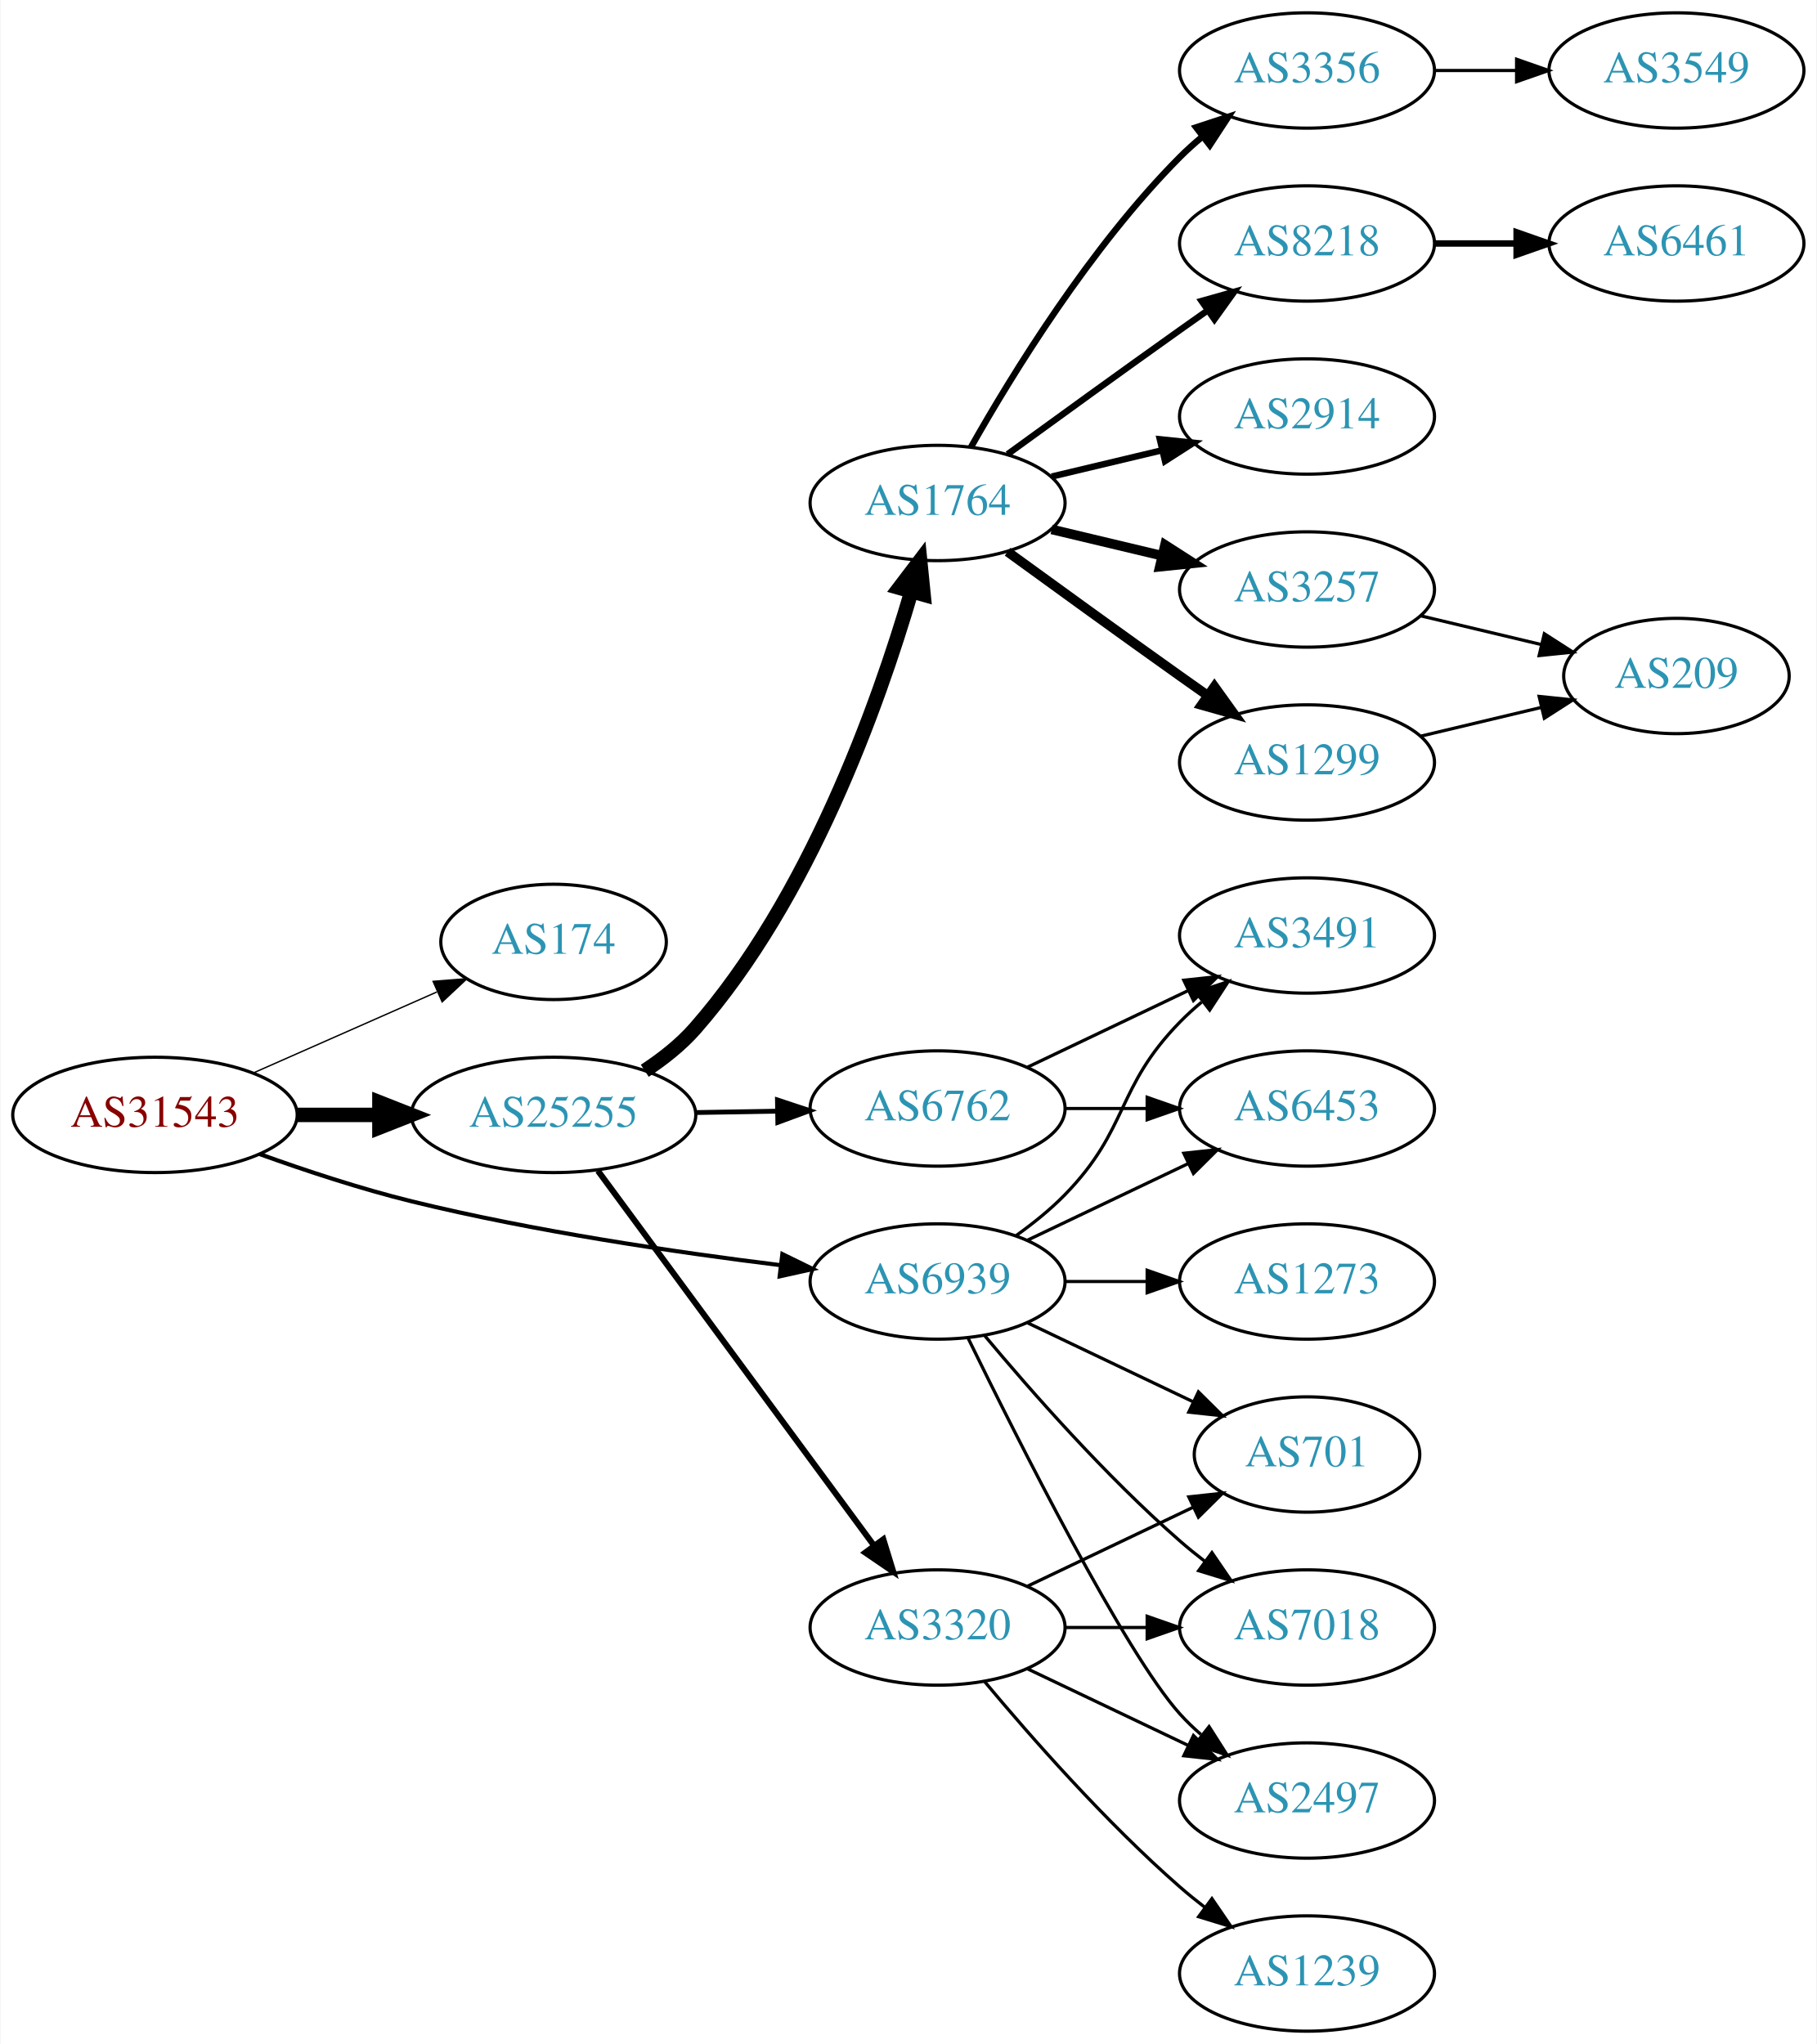
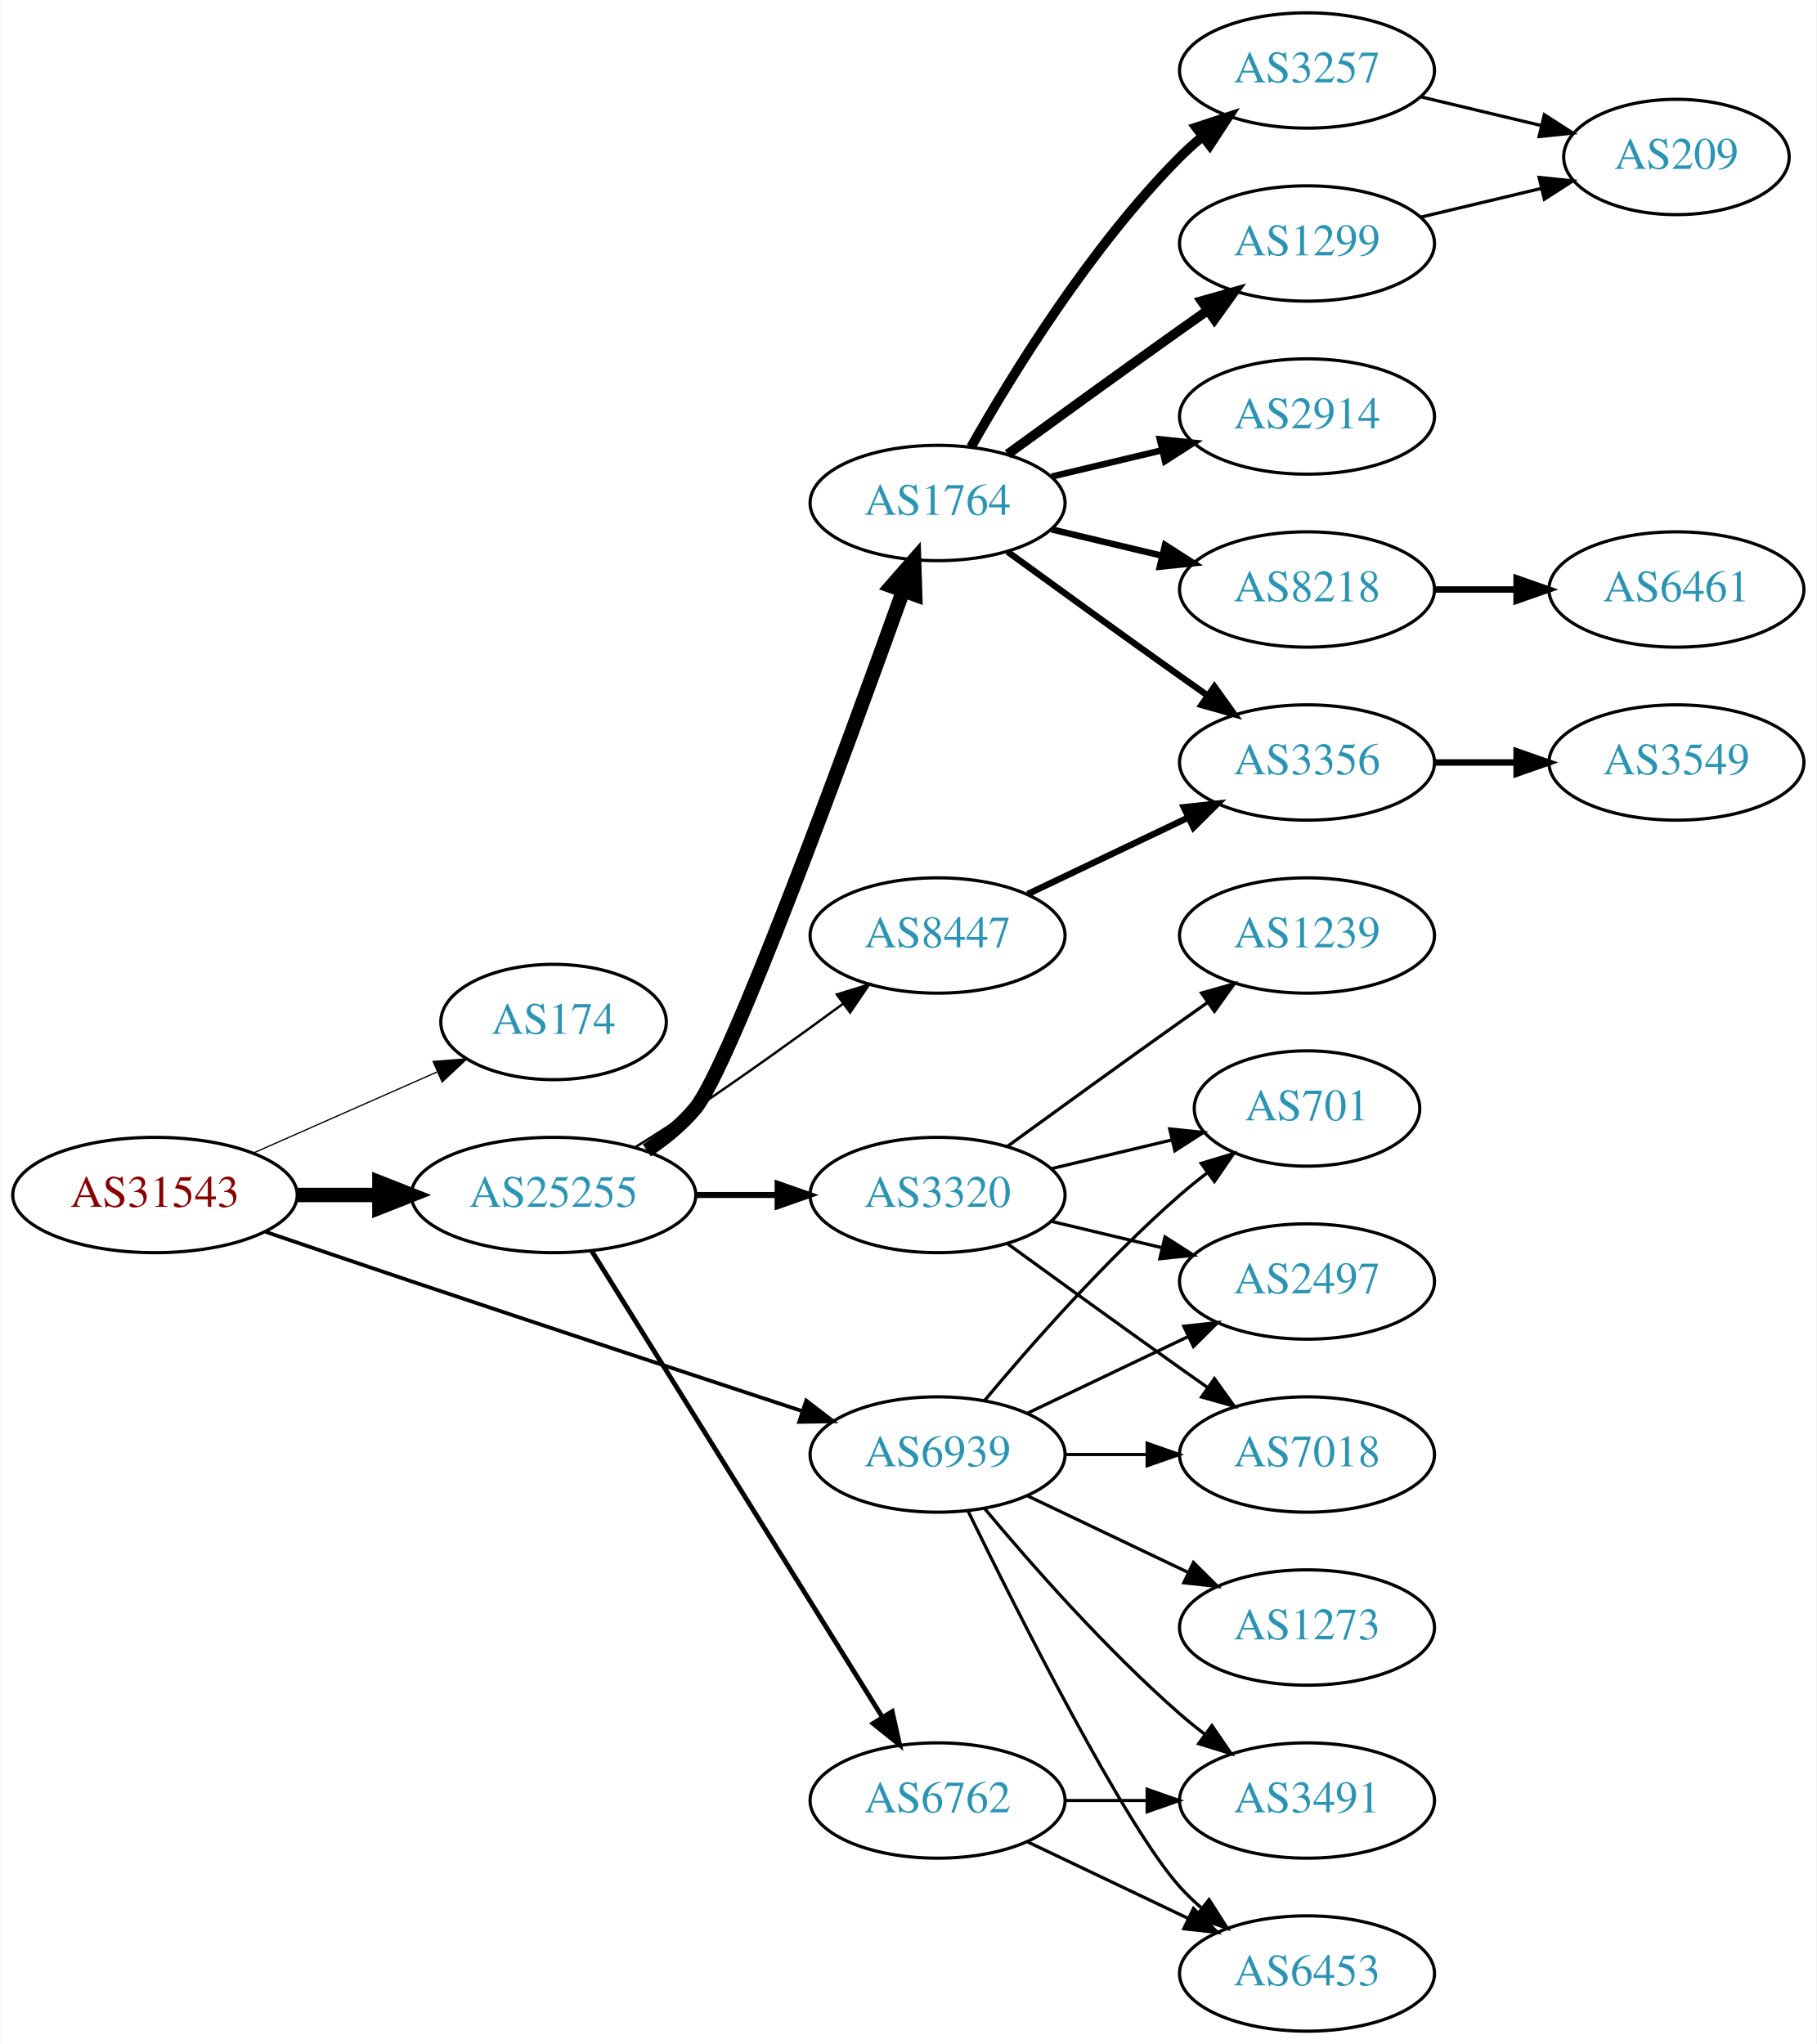
<svg xmlns="http://www.w3.org/2000/svg" xmlns:xlink="http://www.w3.org/1999/xlink" width="567pt" height="638pt" viewBox="0.00 0.00 566.66 638.00">
  <g id="graph0" class="graph" transform="scale(1 1) rotate(0) translate(4 634)">
    <polygon fill="white" stroke="none" points="-4,4 -4,-634 562.663,-634 562.663,4 -4,4" />
    <g id="node1" class="node">
      <g id="a_node1">
        <a xlink:href="/asn/31543" xlink:title="AS31543 ~ myNET gmbh [AT]">
-           <ellipse fill="#ffffff" stroke="black" cx="44.196" cy="-286" rx="44.393" ry="18" />
-           <text text-anchor="middle" x="44.196" y="-282.3" font-family="Times,serif" font-size="14.00" fill="#880000">AS31543</text>
+           <ellipse fill="#ffffff" stroke="black" cx="44.196" cy="-261" rx="44.393" ry="18" />
+           <text text-anchor="middle" x="44.196" y="-257.3" font-family="Times,serif" font-size="14.00" fill="#880000">AS31543</text>
        </a>
      </g>
    </g>
    <g id="node2" class="node">
      <g id="a_node2">
        <a xlink:href="/asn/174" xlink:title="AS174 ~ Cogent Communications [US]">
-           <ellipse fill="#ffffff" stroke="black" cx="168.588" cy="-340" rx="35.194" ry="18" />
-           <text text-anchor="middle" x="168.588" y="-336.3" font-family="Times,serif" font-size="14.00" fill="#2c94b3">AS174</text>
+           <ellipse fill="#ffffff" stroke="black" cx="168.588" cy="-315" rx="35.194" ry="18" />
+           <text text-anchor="middle" x="168.588" y="-311.3" font-family="Times,serif" font-size="14.00" fill="#2c94b3">AS174</text>
        </a>
      </g>
    </g>
    <g id="edge1" class="edge">
-       <path fill="none" stroke="black" stroke-width="0.429" d="M74.824,-299.072C92.095,-306.692 113.985,-316.35 132.164,-324.371" />
-       <polygon fill="black" stroke="black" stroke-width="0.429" points="130.995,-327.68 141.557,-328.515 133.821,-321.276 130.995,-327.68" />
+       <path fill="none" stroke="black" stroke-width="0.391" d="M74.824,-274.072C92.095,-281.692 113.985,-291.35 132.164,-299.371" />
+       <polygon fill="black" stroke="black" stroke-width="0.391" points="130.995,-302.68 141.557,-303.515 133.821,-296.276 130.995,-302.68" />
    </g>
    <g id="node3" class="node">
      <g id="a_node3">
        <a xlink:href="/asn/25255" xlink:title="AS25255 ~ ==&gt; TELE2 AUSTRIA &lt;== [AT]">
-           <ellipse fill="#ffffff" stroke="black" cx="168.588" cy="-286" rx="44.393" ry="18" />
-           <text text-anchor="middle" x="168.588" y="-282.3" font-family="Times,serif" font-size="14.00" fill="#2c94b3">AS25255</text>
+           <ellipse fill="#ffffff" stroke="black" cx="168.588" cy="-261" rx="44.393" ry="18" />
+           <text text-anchor="middle" x="168.588" y="-257.3" font-family="Times,serif" font-size="14.00" fill="#2c94b3">AS25255</text>
        </a>
      </g>
    </g>
    <g id="edge2" class="edge">
-       <path fill="none" stroke="black" stroke-width="4.5" d="M88.692,-286C96.898,-286 105.569,-286 114.041,-286" />
-       <polygon fill="black" stroke="black" stroke-width="4.5" points="114.233,-289.938 124.233,-286 114.233,-282.063 114.233,-289.938" />
+       <path fill="none" stroke="black" stroke-width="4.5" d="M88.692,-261C96.898,-261 105.569,-261 114.041,-261" />
+       <polygon fill="black" stroke="black" stroke-width="4.5" points="114.233,-264.938 124.233,-261 114.233,-257.063 114.233,-264.938" />
    </g>
    <g id="node4" class="node">
      <g id="a_node4">
        <a xlink:href="/asn/6939" xlink:title="AS6939 ~ Hurricane Electric LLC [US]">
-           <ellipse fill="#ffffff" stroke="black" cx="288.431" cy="-234" rx="39.794" ry="18" />
-           <text text-anchor="middle" x="288.431" y="-230.3" font-family="Times,serif" font-size="14.00" fill="#2c94b3">AS6939</text>
+           <ellipse fill="#ffffff" stroke="black" cx="288.431" cy="-180" rx="39.794" ry="18" />
+           <text text-anchor="middle" x="288.431" y="-176.3" font-family="Times,serif" font-size="14.00" fill="#2c94b3">AS6939</text>
        </a>
      </g>
    </g>
    <g id="edge3" class="edge">
-       <path fill="none" stroke="black" stroke-width="1.286" d="M76.799,-273.796C91.15,-268.626 108.449,-262.908 124.392,-259 162.539,-249.65 206.61,-243.143 239.307,-239.116" />
-       <polygon fill="black" stroke="black" stroke-width="1.286" points="239.989,-242.56 249.502,-237.895 239.156,-235.609 239.989,-242.56" />
+       <path fill="none" stroke="black" stroke-width="1.174" d="M78.7,-249.506C92.798,-244.687 109.383,-239.044 124.392,-234 165.759,-220.098 213.117,-204.442 246.094,-193.581" />
+       <polygon fill="black" stroke="black" stroke-width="1.174" points="247.439,-196.823 255.844,-190.371 245.251,-190.174 247.439,-196.823" />
    </g>
    <g id="node5" class="node">
      <g id="a_node5">
        <a xlink:href="/asn/1764" xlink:title="AS1764 ~ NEXTLAYER-AS [AT]">
          <ellipse fill="#ffffff" stroke="black" cx="288.431" cy="-477" rx="39.794" ry="18" />
          <text text-anchor="middle" x="288.431" y="-473.3" font-family="Times,serif" font-size="14.00" fill="#2c94b3">AS1764</text>
        </a>
      </g>
    </g>
    <g id="edge4" class="edge">
-       <path fill="none" stroke="black" stroke-width="4.5" d="M197.053,-299.777C202.747,-303.512 208.354,-307.945 212.784,-313 248.381,-353.615 269.915,-414.035 280.164,-449.077" />
-       <polygon fill="black" stroke="black" stroke-width="4.5" points="276.483,-450.531 282.986,-459.087 284.062,-448.394 276.483,-450.531" />
+       <path fill="none" stroke="black" stroke-width="4.5" d="M197.695,-274.909C203.222,-278.592 208.598,-282.97 212.784,-288 223.583,-300.974 259.956,-400.183 277.629,-449.437" />
+       <polygon fill="black" stroke="black" stroke-width="4.5" points="274.025,-451.051 281.101,-459.14 281.439,-448.398 274.025,-451.051" />
    </g>
    <g id="node6" class="node">
      <g id="a_node6">
-         <a xlink:href="/asn/3320" xlink:title="AS3320 ~ DTAG [DE]">
-           <ellipse fill="#ffffff" stroke="black" cx="288.431" cy="-126" rx="39.794" ry="18" />
-           <text text-anchor="middle" x="288.431" y="-122.3" font-family="Times,serif" font-size="14.00" fill="#2c94b3">AS3320</text>
+         <a xlink:href="/asn/6762" xlink:title="AS6762 ~ TELECOM ITALIA SPARKLE S.p.A. [IT]">
+           <ellipse fill="#ffffff" stroke="black" cx="288.431" cy="-72" rx="39.794" ry="18" />
+           <text text-anchor="middle" x="288.431" y="-68.3" font-family="Times,serif" font-size="14.00" fill="#2c94b3">AS6762</text>
        </a>
      </g>
    </g>
    <g id="edge5" class="edge">
-       <path fill="none" stroke="black" stroke-width="1.875" d="M182.424,-268.573C203.232,-240.32 244.429,-184.386 268.573,-151.603" />
-       <polygon fill="black" stroke="black" stroke-width="1.875" points="271.499,-153.533 274.611,-143.406 265.863,-149.382 271.499,-153.533" />
+       <path fill="none" stroke="black" stroke-width="1.5" d="M180.463,-243.558C201.247,-210.225 246.707,-137.314 271.136,-98.134" />
+       <polygon fill="black" stroke="black" stroke-width="1.5" points="274.261,-99.737 276.582,-89.4 268.321,-96.034 274.261,-99.737" />
    </g>
    <g id="node7" class="node">
      <g id="a_node7">
-         <a xlink:href="/asn/6762" xlink:title="AS6762 ~ TELECOM ITALIA SPARKLE S.p.A. [IT]">
-           <ellipse fill="#ffffff" stroke="black" cx="288.431" cy="-288" rx="39.794" ry="18" />
-           <text text-anchor="middle" x="288.431" y="-284.3" font-family="Times,serif" font-size="14.00" fill="#2c94b3">AS6762</text>
+         <a xlink:href="/asn/8447" xlink:title="AS8447 ~ A1 Telekom Austria AG [AT]">
+           <ellipse fill="#ffffff" stroke="black" cx="288.431" cy="-342" rx="39.794" ry="18" />
+           <text text-anchor="middle" x="288.431" y="-338.3" font-family="Times,serif" font-size="14.00" fill="#2c94b3">AS8447</text>
        </a>
      </g>
    </g>
    <g id="edge6" class="edge">
-       <path fill="none" stroke="black" stroke-width="1.5" d="M212.799,-286.733C221.112,-286.874 229.875,-287.023 238.357,-287.167" />
-       <polygon fill="black" stroke="black" stroke-width="1.5" points="238.458,-290.669 248.516,-287.34 238.576,-283.67 238.458,-290.669" />
-     </g>
-     <g id="node14" class="node">
-       <g id="a_node14">
-         <a xlink:href="/asn/2497" xlink:title="AS2497 ~ Internet Initiative Japan Inc. [JP]">
-           <ellipse fill="#ffffff" stroke="black" cx="403.724" cy="-72" rx="39.794" ry="18" />
-           <text text-anchor="middle" x="403.724" y="-68.3" font-family="Times,serif" font-size="14.00" fill="#2c94b3">AS2497</text>
-         </a>
-       </g>
-     </g>
-     <g id="edge21" class="edge">
-       <path fill="none" stroke="black" d="M297.869,-216.489C313.487,-184.491 346.874,-118.107 364.077,-99 366.08,-96.776 368.298,-94.637 370.631,-92.603" />
-       <polygon fill="black" stroke="black" points="373.161,-95.065 378.85,-86.127 368.829,-89.567 373.161,-95.065" />
+       <path fill="none" stroke="black" stroke-width="0.75" d="M193.99,-275.852C200.174,-279.725 206.768,-283.951 212.784,-288 228.278,-298.429 245.167,-310.579 258.956,-320.709" />
+       <polygon fill="black" stroke="black" stroke-width="0.75" points="256.977,-323.599 267.1,-326.723 261.135,-317.967 256.977,-323.599" />
+     </g>
+     <g id="node8" class="node">
+       <g id="a_node8">
+         <a xlink:href="/asn/3320" xlink:title="AS3320 ~ DTAG [DE]">
+           <ellipse fill="#ffffff" stroke="black" cx="288.431" cy="-261" rx="39.794" ry="18" />
+           <text text-anchor="middle" x="288.431" y="-257.3" font-family="Times,serif" font-size="14.00" fill="#2c94b3">AS3320</text>
+         </a>
+       </g>
+     </g>
+     <g id="edge7" class="edge">
+       <path fill="none" stroke="black" stroke-width="1.875" d="M212.799,-261C221.112,-261 229.875,-261 238.357,-261" />
+       <polygon fill="black" stroke="black" stroke-width="1.875" points="238.516,-264.5 248.516,-261 238.516,-257.5 238.516,-264.5" />
    </g>
    <g id="node15" class="node">
      <g id="a_node15">
-         <a xlink:href="/asn/701" xlink:title="AS701 ~ UUNET [US]">
-           <ellipse fill="#ffffff" stroke="black" cx="403.724" cy="-180" rx="35.194" ry="18" />
-           <text text-anchor="middle" x="403.724" y="-176.3" font-family="Times,serif" font-size="14.00" fill="#2c94b3">AS701</text>
-         </a>
-       </g>
-     </g>
-     <g id="edge20" class="edge">
-       <path fill="none" stroke="black" d="M316.567,-221.066C331.999,-213.71 351.485,-204.423 368.02,-196.541" />
-       <polygon fill="black" stroke="black" points="369.84,-199.551 377.361,-192.089 366.828,-193.232 369.84,-199.551" />
+         <a xlink:href="/asn/2497" xlink:title="AS2497 ~ Internet Initiative Japan Inc. [JP]">
+           <ellipse fill="#ffffff" stroke="black" cx="403.724" cy="-234" rx="39.794" ry="18" />
+           <text text-anchor="middle" x="403.724" y="-230.3" font-family="Times,serif" font-size="14.00" fill="#2c94b3">AS2497</text>
+         </a>
+       </g>
+     </g>
+     <g id="edge22" class="edge">
+       <path fill="none" stroke="black" d="M316.567,-192.934C331.561,-200.081 350.382,-209.052 366.605,-216.785" />
+       <polygon fill="black" stroke="black" points="365.276,-220.028 375.809,-221.171 368.288,-213.709 365.276,-220.028" />
    </g>
    <g id="node16" class="node">
      <g id="a_node16">
        <a xlink:href="/asn/7018" xlink:title="AS7018 ~ AT&amp;T Services, Inc. [US]">
-           <ellipse fill="#ffffff" stroke="black" cx="403.724" cy="-126" rx="39.794" ry="18" />
-           <text text-anchor="middle" x="403.724" y="-122.3" font-family="Times,serif" font-size="14.00" fill="#2c94b3">AS7018</text>
-         </a>
-       </g>
-     </g>
-     <g id="edge22" class="edge">
-       <path fill="none" stroke="black" d="M303.061,-217.183C317.343,-200.071 340.89,-173.255 364.077,-153 366.543,-150.846 369.182,-148.706 371.879,-146.628" />
-       <polygon fill="black" stroke="black" points="374.052,-149.375 380.033,-140.63 369.904,-143.736 374.052,-149.375" />
+           <ellipse fill="#ffffff" stroke="black" cx="403.724" cy="-180" rx="39.794" ry="18" />
+           <text text-anchor="middle" x="403.724" y="-176.3" font-family="Times,serif" font-size="14.00" fill="#2c94b3">AS7018</text>
+         </a>
+       </g>
+     </g>
+     <g id="edge25" class="edge">
+       <path fill="none" stroke="black" d="M328.103,-180C336.306,-180 345.07,-180 353.602,-180" />
+       <polygon fill="black" stroke="black" points="353.841,-183.5 363.841,-180 353.841,-176.5 353.841,-183.5" />
+     </g>
+     <g id="node17" class="node">
+       <g id="a_node17">
+         <a xlink:href="/asn/701" xlink:title="AS701 ~ UUNET [US]">
+           <ellipse fill="#ffffff" stroke="black" cx="403.724" cy="-288" rx="35.194" ry="18" />
+           <text text-anchor="middle" x="403.724" y="-284.3" font-family="Times,serif" font-size="14.00" fill="#2c94b3">AS701</text>
+         </a>
+       </g>
+     </g>
+     <g id="edge26" class="edge">
+       <path fill="none" stroke="black" d="M303.061,-196.817C317.343,-213.929 340.89,-240.745 364.077,-261 366.747,-263.332 369.62,-265.648 372.55,-267.886" />
+       <polygon fill="black" stroke="black" points="370.701,-270.87 380.841,-273.939 374.828,-265.216 370.701,-270.87" />
    </g>
    <g id="node19" class="node">
      <g id="a_node19">
        <a xlink:href="/asn/3491" xlink:title="AS3491 ~ PCCW Global, Inc. [US]">
-           <ellipse fill="#ffffff" stroke="black" cx="403.724" cy="-342" rx="39.794" ry="18" />
-           <text text-anchor="middle" x="403.724" y="-338.3" font-family="Times,serif" font-size="14.00" fill="#2c94b3">AS3491</text>
+           <ellipse fill="#ffffff" stroke="black" cx="403.724" cy="-72" rx="39.794" ry="18" />
+           <text text-anchor="middle" x="403.724" y="-68.3" font-family="Times,serif" font-size="14.00" fill="#2c94b3">AS3491</text>
        </a>
      </g>
    </g>
    <g id="edge23" class="edge">
-       <path fill="none" stroke="black" d="M313.025,-248.389C318.281,-252.148 323.613,-256.437 328.077,-261 348.25,-281.617 343.905,-294.383 364.077,-315 366.17,-317.139 368.453,-319.218 370.83,-321.21" />
-       <polygon fill="black" stroke="black" points="369.074,-324.275 379.13,-327.611 373.349,-318.732 369.074,-324.275" />
+       <path fill="none" stroke="black" d="M303.061,-163.183C317.343,-146.071 340.89,-119.255 364.077,-99 366.543,-96.846 369.182,-94.706 371.879,-92.628" />
+       <polygon fill="black" stroke="black" points="374.052,-95.375 380.033,-86.63 369.904,-89.736 374.052,-95.375" />
    </g>
    <g id="node20" class="node">
      <g id="a_node20">
        <a xlink:href="/asn/6453" xlink:title="AS6453 ~ TATA COMMUNICATIONS (AMERICA) INC [US]">
-           <ellipse fill="#ffffff" stroke="black" cx="403.724" cy="-288" rx="39.794" ry="18" />
-           <text text-anchor="middle" x="403.724" y="-284.3" font-family="Times,serif" font-size="14.00" fill="#2c94b3">AS6453</text>
+           <ellipse fill="#ffffff" stroke="black" cx="403.724" cy="-18" rx="39.794" ry="18" />
+           <text text-anchor="middle" x="403.724" y="-14.3" font-family="Times,serif" font-size="14.00" fill="#2c94b3">AS6453</text>
        </a>
      </g>
    </g>
    <g id="edge24" class="edge">
-       <path fill="none" stroke="black" d="M316.567,-246.934C331.561,-254.081 350.382,-263.052 366.605,-270.785" />
-       <polygon fill="black" stroke="black" points="365.276,-274.028 375.809,-275.171 368.288,-267.709 365.276,-274.028" />
-     </g>
-     <g id="node21" class="node">
-       <g id="a_node21">
+       <path fill="none" stroke="black" d="M297.869,-162.489C313.487,-130.491 346.874,-64.107 364.077,-45 366.08,-42.776 368.298,-40.637 370.631,-38.603" />
+       <polygon fill="black" stroke="black" points="373.161,-41.065 378.85,-32.127 368.829,-35.567 373.161,-41.065" />
+     </g>
+     <g id="node22" class="node">
+       <g id="a_node22">
        <a xlink:href="/asn/1273" xlink:title="AS1273 ~ Vodafone Group PLC [EU]">
-           <ellipse fill="#ffffff" stroke="black" cx="403.724" cy="-234" rx="39.794" ry="18" />
-           <text text-anchor="middle" x="403.724" y="-230.3" font-family="Times,serif" font-size="14.00" fill="#2c94b3">AS1273</text>
-         </a>
-       </g>
-     </g>
-     <g id="edge25" class="edge">
-       <path fill="none" stroke="black" d="M328.103,-234C336.306,-234 345.07,-234 353.602,-234" />
-       <polygon fill="black" stroke="black" points="353.841,-237.5 363.841,-234 353.841,-230.5 353.841,-237.5" />
-     </g>
-     <g id="node8" class="node">
-       <g id="a_node8">
-         <a xlink:href="/asn/3356" xlink:title="AS3356 ~ Level 3 Parent, LLC [US]">
-           <ellipse fill="#ffffff" stroke="black" cx="403.724" cy="-612" rx="39.794" ry="18" />
-           <text text-anchor="middle" x="403.724" y="-608.3" font-family="Times,serif" font-size="14.00" fill="#2c94b3">AS3356</text>
-         </a>
-       </g>
-     </g>
-     <g id="edge7" class="edge">
-       <path fill="none" stroke="black" stroke-width="2" d="M298.891,-494.49C311.672,-517.096 336.105,-556.886 364.077,-585 366.188,-587.121 368.484,-589.188 370.87,-591.171" />
-       <polygon fill="black" stroke="black" stroke-width="2" points="369.122,-594.242 379.185,-597.556 373.385,-588.69 369.122,-594.242" />
+           <ellipse fill="#ffffff" stroke="black" cx="403.724" cy="-126" rx="39.794" ry="18" />
+           <text text-anchor="middle" x="403.724" y="-122.3" font-family="Times,serif" font-size="14.00" fill="#2c94b3">AS1273</text>
+         </a>
+       </g>
+     </g>
+     <g id="edge27" class="edge">
+       <path fill="none" stroke="black" d="M316.567,-167.066C331.561,-159.919 350.382,-150.948 366.605,-143.215" />
+       <polygon fill="black" stroke="black" points="368.288,-146.291 375.809,-138.829 365.276,-139.972 368.288,-146.291" />
    </g>
    <g id="node9" class="node">
      <g id="a_node9">
-         <a xlink:href="/asn/8218" xlink:title="AS8218 ~ legacy Neotelecoms [FR]">
-           <ellipse fill="#ffffff" stroke="black" cx="403.724" cy="-558" rx="39.794" ry="18" />
-           <text text-anchor="middle" x="403.724" y="-554.3" font-family="Times,serif" font-size="14.00" fill="#2c94b3">AS8218</text>
-         </a>
-       </g>
-     </g>
-     <g id="edge8" class="edge">
-       <path fill="none" stroke="black" stroke-width="2" d="M310.279,-492.222C325.213,-503.091 345.827,-518.025 364.077,-531 366.898,-533.005 369.841,-535.085 372.789,-537.159" />
-       <polygon fill="black" stroke="black" stroke-width="2" points="370.816,-540.05 381.013,-542.926 374.835,-534.319 370.816,-540.05" />
-     </g>
-     <g id="node10" class="node">
-       <g id="a_node10">
        <a xlink:href="/asn/2914" xlink:title="AS2914 ~ NTT America, Inc. [US]">
          <ellipse fill="#ffffff" stroke="black" cx="403.724" cy="-504" rx="39.794" ry="18" />
          <text text-anchor="middle" x="403.724" y="-500.3" font-family="Times,serif" font-size="14.00" fill="#2c94b3">AS2914</text>
        </a>
      </g>
    </g>
-     <g id="edge9" class="edge">
+     <g id="edge8" class="edge">
      <path fill="none" stroke="black" stroke-width="2" d="M324.038,-485.248C334.909,-487.838 347.064,-490.735 358.506,-493.462" />
      <polygon fill="black" stroke="black" stroke-width="2" points="357.789,-496.889 368.328,-495.803 359.412,-490.08 357.789,-496.889" />
+     </g>
+     <g id="node10" class="node">
+       <g id="a_node10">
+         <a xlink:href="/asn/8218" xlink:title="AS8218 ~ legacy Neotelecoms [FR]">
+           <ellipse fill="#ffffff" stroke="black" cx="403.724" cy="-450" rx="39.794" ry="18" />
+           <text text-anchor="middle" x="403.724" y="-446.3" font-family="Times,serif" font-size="14.00" fill="#2c94b3">AS8218</text>
+         </a>
+       </g>
+     </g>
+     <g id="edge9" class="edge">
+       <path fill="none" stroke="black" stroke-width="2" d="M324.038,-468.752C334.909,-466.162 347.064,-463.265 358.506,-460.538" />
+       <polygon fill="black" stroke="black" stroke-width="2" points="359.412,-463.92 368.328,-458.197 357.789,-457.111 359.412,-463.92" />
    </g>
    <g id="node11" class="node">
      <g id="a_node11">
        <a xlink:href="/asn/3257" xlink:title="AS3257 ~ GTT [DE]">
-           <ellipse fill="#ffffff" stroke="black" cx="403.724" cy="-450" rx="39.794" ry="18" />
-           <text text-anchor="middle" x="403.724" y="-446.3" font-family="Times,serif" font-size="14.00" fill="#2c94b3">AS3257</text>
+           <ellipse fill="#ffffff" stroke="black" cx="403.724" cy="-612" rx="39.794" ry="18" />
+           <text text-anchor="middle" x="403.724" y="-608.3" font-family="Times,serif" font-size="14.00" fill="#2c94b3">AS3257</text>
        </a>
      </g>
    </g>
    <g id="edge10" class="edge">
-       <path fill="none" stroke="black" stroke-width="3" d="M324.038,-468.752C334.909,-466.162 347.064,-463.265 358.506,-460.538" />
-       <polygon fill="black" stroke="black" stroke-width="3" points="359.412,-463.92 368.328,-458.197 357.789,-457.111 359.412,-463.92" />
+       <path fill="none" stroke="black" stroke-width="3" d="M298.891,-494.49C311.672,-517.096 336.105,-556.886 364.077,-585 366.188,-587.121 368.484,-589.188 370.87,-591.171" />
+       <polygon fill="black" stroke="black" stroke-width="3" points="369.122,-594.242 379.185,-597.556 373.385,-588.69 369.122,-594.242" />
    </g>
    <g id="node12" class="node">
      <g id="a_node12">
+         <a xlink:href="/asn/3356" xlink:title="AS3356 ~ Level 3 Parent, LLC [US]">
+           <ellipse fill="#ffffff" stroke="black" cx="403.724" cy="-396" rx="39.794" ry="18" />
+           <text text-anchor="middle" x="403.724" y="-392.3" font-family="Times,serif" font-size="14.00" fill="#2c94b3">AS3356</text>
+         </a>
+       </g>
+     </g>
+     <g id="edge11" class="edge">
+       <path fill="none" stroke="black" stroke-width="2" d="M310.279,-461.778C325.213,-450.909 345.827,-435.975 364.077,-423 366.898,-420.995 369.841,-418.915 372.789,-416.841" />
+       <polygon fill="black" stroke="black" stroke-width="2" points="374.835,-419.681 381.013,-411.074 370.816,-413.95 374.835,-419.681" />
+     </g>
+     <g id="node13" class="node">
+       <g id="a_node13">
        <a xlink:href="/asn/1299" xlink:title="AS1299 ~ Telia Carrier [EU]">
-           <ellipse fill="#ffffff" stroke="black" cx="403.724" cy="-396" rx="39.794" ry="18" />
-           <text text-anchor="middle" x="403.724" y="-392.3" font-family="Times,serif" font-size="14.00" fill="#2c94b3">AS1299</text>
-         </a>
-       </g>
-     </g>
-     <g id="edge11" class="edge">
-       <path fill="none" stroke="black" stroke-width="3" d="M310.279,-461.778C325.213,-450.909 345.827,-435.975 364.077,-423 366.898,-420.995 369.841,-418.915 372.789,-416.841" />
-       <polygon fill="black" stroke="black" stroke-width="3" points="374.835,-419.681 381.013,-411.074 370.816,-413.95 374.835,-419.681" />
-     </g>
-     <g id="edge13" class="edge">
-       <path fill="none" stroke="black" d="M316.567,-113.066C331.561,-105.919 350.382,-96.948 366.605,-89.215" />
-       <polygon fill="black" stroke="black" points="368.288,-92.291 375.809,-84.829 365.276,-85.972 368.288,-92.291" />
+           <ellipse fill="#ffffff" stroke="black" cx="403.724" cy="-558" rx="39.794" ry="18" />
+           <text text-anchor="middle" x="403.724" y="-554.3" font-family="Times,serif" font-size="14.00" fill="#2c94b3">AS1299</text>
+         </a>
+       </g>
+     </g>
+     <g id="edge12" class="edge">
+       <path fill="none" stroke="black" stroke-width="3" d="M310.279,-492.222C325.213,-503.091 345.827,-518.025 364.077,-531 366.898,-533.005 369.841,-535.085 372.789,-537.159" />
+       <polygon fill="black" stroke="black" stroke-width="3" points="370.816,-540.05 381.013,-542.926 374.835,-534.319 370.816,-540.05" />
+     </g>
+     <g id="edge19" class="edge">
+       <path fill="none" stroke="black" d="M328.103,-72C336.306,-72 345.07,-72 353.602,-72" />
+       <polygon fill="black" stroke="black" points="353.841,-75.5 363.841,-72 353.841,-68.5 353.841,-75.5" />
+     </g>
+     <g id="edge20" class="edge">
+       <path fill="none" stroke="black" d="M316.567,-59.066C331.561,-51.919 350.382,-42.948 366.605,-35.215" />
+       <polygon fill="black" stroke="black" points="368.288,-38.291 375.809,-30.829 365.276,-31.972 368.288,-38.291" />
    </g>
    <g id="edge14" class="edge">
-       <path fill="none" stroke="black" d="M316.567,-138.934C331.999,-146.29 351.485,-155.577 368.02,-163.459" />
-       <polygon fill="black" stroke="black" points="366.828,-166.768 377.361,-167.911 369.84,-160.449 366.828,-166.768" />
+       <path fill="none" stroke="black" stroke-width="2" d="M316.567,-354.934C331.561,-362.081 350.382,-371.052 366.605,-378.785" />
+       <polygon fill="black" stroke="black" stroke-width="2" points="365.276,-382.028 375.809,-383.171 368.288,-375.709 365.276,-382.028" />
    </g>
    <g id="edge15" class="edge">
-       <path fill="none" stroke="black" d="M328.103,-126C336.306,-126 345.07,-126 353.602,-126" />
-       <polygon fill="black" stroke="black" points="353.841,-129.5 363.841,-126 353.841,-122.5 353.841,-129.5" />
-     </g>
-     <g id="node17" class="node">
-       <g id="a_node17">
-         <a xlink:href="/asn/1239" xlink:title="AS1239 ~ Sprint [US]">
-           <ellipse fill="#ffffff" stroke="black" cx="403.724" cy="-18" rx="39.794" ry="18" />
-           <text text-anchor="middle" x="403.724" y="-14.3" font-family="Times,serif" font-size="14.00" fill="#2c94b3">AS1239</text>
-         </a>
-       </g>
+       <path fill="none" stroke="black" d="M324.038,-252.752C334.909,-250.162 347.064,-247.265 358.506,-244.538" />
+       <polygon fill="black" stroke="black" points="359.412,-247.92 368.328,-242.197 357.789,-241.111 359.412,-247.92" />
    </g>
    <g id="edge16" class="edge">
-       <path fill="none" stroke="black" d="M303.061,-109.183C317.343,-92.071 340.89,-65.255 364.077,-45 366.543,-42.846 369.182,-40.706 371.879,-38.628" />
-       <polygon fill="black" stroke="black" points="374.052,-41.375 380.033,-32.63 369.904,-35.736 374.052,-41.375" />
-     </g>
-     <g id="edge18" class="edge">
-       <path fill="none" stroke="black" d="M316.567,-300.934C331.561,-308.081 350.382,-317.052 366.605,-324.785" />
-       <polygon fill="black" stroke="black" points="365.276,-328.028 375.809,-329.171 368.288,-321.709 365.276,-328.028" />
-     </g>
-     <g id="edge19" class="edge">
-       <path fill="none" stroke="black" d="M328.103,-288C336.306,-288 345.07,-288 353.602,-288" />
-       <polygon fill="black" stroke="black" points="353.841,-291.5 363.841,-288 353.841,-284.5 353.841,-291.5" />
+       <path fill="none" stroke="black" d="M310.279,-245.778C325.213,-234.909 345.827,-219.975 364.077,-207 366.898,-204.995 369.841,-202.915 372.789,-200.841" />
+       <polygon fill="black" stroke="black" points="374.835,-203.681 381.013,-195.074 370.816,-197.95 374.835,-203.681" />
+     </g>
+     <g id="edge17" class="edge">
+       <path fill="none" stroke="black" d="M324.038,-269.248C335.833,-272.058 349.137,-275.229 361.405,-278.153" />
+       <polygon fill="black" stroke="black" points="360.871,-281.624 371.41,-280.537 362.494,-274.814 360.871,-281.624" />
    </g>
    <g id="node18" class="node">
      <g id="a_node18">
+         <a xlink:href="/asn/1239" xlink:title="AS1239 ~ Sprint [US]">
+           <ellipse fill="#ffffff" stroke="black" cx="403.724" cy="-342" rx="39.794" ry="18" />
+           <text text-anchor="middle" x="403.724" y="-338.3" font-family="Times,serif" font-size="14.00" fill="#2c94b3">AS1239</text>
+         </a>
+       </g>
+     </g>
+     <g id="edge18" class="edge">
+       <path fill="none" stroke="black" d="M310.279,-276.222C325.213,-287.091 345.827,-302.025 364.077,-315 366.898,-317.005 369.841,-319.085 372.789,-321.159" />
+       <polygon fill="black" stroke="black" points="370.816,-324.05 381.013,-326.926 374.835,-318.319 370.816,-324.05" />
+     </g>
+     <g id="node14" class="node">
+       <g id="a_node14">
+         <a xlink:href="/asn/6461" xlink:title="AS6461 ~ Zayo Bandwidth [US]">
+           <ellipse fill="#ffffff" stroke="black" cx="519.017" cy="-450" rx="39.794" ry="18" />
+           <text text-anchor="middle" x="519.017" y="-446.3" font-family="Times,serif" font-size="14.00" fill="#2c94b3">AS6461</text>
+         </a>
+       </g>
+     </g>
+     <g id="edge13" class="edge">
+       <path fill="none" stroke="black" stroke-width="2" d="M443.396,-450C451.599,-450 460.363,-450 468.895,-450" />
+       <polygon fill="black" stroke="black" stroke-width="2" points="469.134,-453.5 479.134,-450 469.134,-446.5 469.134,-453.5" />
+     </g>
+     <g id="node23" class="node">
+       <g id="a_node23">
+         <a xlink:href="/asn/209" xlink:title="AS209 ~ CenturyLink Communications, LLC [US]">
+           <ellipse fill="#ffffff" stroke="black" cx="519.017" cy="-585" rx="35.194" ry="18" />
+           <text text-anchor="middle" x="519.017" y="-581.3" font-family="Times,serif" font-size="14.00" fill="#2c94b3">AS209</text>
+         </a>
+       </g>
+     </g>
+     <g id="edge28" class="edge">
+       <path fill="none" stroke="black" d="M439.331,-603.752C451.125,-600.942 464.43,-597.771 476.698,-594.847" />
+       <polygon fill="black" stroke="black" points="477.787,-598.186 486.703,-592.463 476.164,-591.376 477.787,-598.186" />
+     </g>
+     <g id="node21" class="node">
+       <g id="a_node21">
        <a xlink:href="/asn/3549" xlink:title="AS3549 ~ Level 3 Parent, LLC [US]">
-           <ellipse fill="#ffffff" stroke="black" cx="519.017" cy="-612" rx="39.794" ry="18" />
-           <text text-anchor="middle" x="519.017" y="-608.3" font-family="Times,serif" font-size="14.00" fill="#2c94b3">AS3549</text>
-         </a>
-       </g>
-     </g>
-     <g id="edge17" class="edge">
-       <path fill="none" stroke="black" d="M443.396,-612C451.599,-612 460.363,-612 468.895,-612" />
-       <polygon fill="black" stroke="black" points="469.134,-615.5 479.134,-612 469.134,-608.5 469.134,-615.5" />
-     </g>
-     <g id="node13" class="node">
-       <g id="a_node13">
-         <a xlink:href="/asn/6461" xlink:title="AS6461 ~ Zayo Bandwidth [US]">
-           <ellipse fill="#ffffff" stroke="black" cx="519.017" cy="-558" rx="39.794" ry="18" />
-           <text text-anchor="middle" x="519.017" y="-554.3" font-family="Times,serif" font-size="14.00" fill="#2c94b3">AS6461</text>
-         </a>
-       </g>
-     </g>
-     <g id="edge12" class="edge">
-       <path fill="none" stroke="black" stroke-width="2" d="M443.396,-558C451.599,-558 460.363,-558 468.895,-558" />
-       <polygon fill="black" stroke="black" stroke-width="2" points="469.134,-561.5 479.134,-558 469.134,-554.5 469.134,-561.5" />
-     </g>
-     <g id="node22" class="node">
-       <g id="a_node22">
-         <a xlink:href="/asn/209" xlink:title="AS209 ~ CenturyLink Communications, LLC [US]">
-           <ellipse fill="#ffffff" stroke="black" cx="519.017" cy="-423" rx="35.194" ry="18" />
-           <text text-anchor="middle" x="519.017" y="-419.3" font-family="Times,serif" font-size="14.00" fill="#2c94b3">AS209</text>
-         </a>
-       </g>
-     </g>
-     <g id="edge26" class="edge">
-       <path fill="none" stroke="black" d="M439.331,-441.752C451.125,-438.942 464.43,-435.771 476.698,-432.847" />
-       <polygon fill="black" stroke="black" points="477.787,-436.186 486.703,-430.463 476.164,-429.376 477.787,-436.186" />
-     </g>
-     <g id="edge27" class="edge">
-       <path fill="none" stroke="black" d="M439.331,-404.248C451.125,-407.058 464.43,-410.229 476.698,-413.153" />
-       <polygon fill="black" stroke="black" points="476.164,-416.624 486.703,-415.537 477.787,-409.814 476.164,-416.624" />
+           <ellipse fill="#ffffff" stroke="black" cx="519.017" cy="-396" rx="39.794" ry="18" />
+           <text text-anchor="middle" x="519.017" y="-392.3" font-family="Times,serif" font-size="14.00" fill="#2c94b3">AS3549</text>
+         </a>
+       </g>
+     </g>
+     <g id="edge21" class="edge">
+       <path fill="none" stroke="black" stroke-width="2" d="M443.396,-396C451.599,-396 460.363,-396 468.895,-396" />
+       <polygon fill="black" stroke="black" stroke-width="2" points="469.134,-399.5 479.134,-396 469.134,-392.5 469.134,-399.5" />
+     </g>
+     <g id="edge29" class="edge">
+       <path fill="none" stroke="black" d="M439.331,-566.248C451.125,-569.058 464.43,-572.229 476.698,-575.153" />
+       <polygon fill="black" stroke="black" points="476.164,-578.624 486.703,-577.537 477.787,-571.814 476.164,-578.624" />
    </g>
  </g>
</svg>
